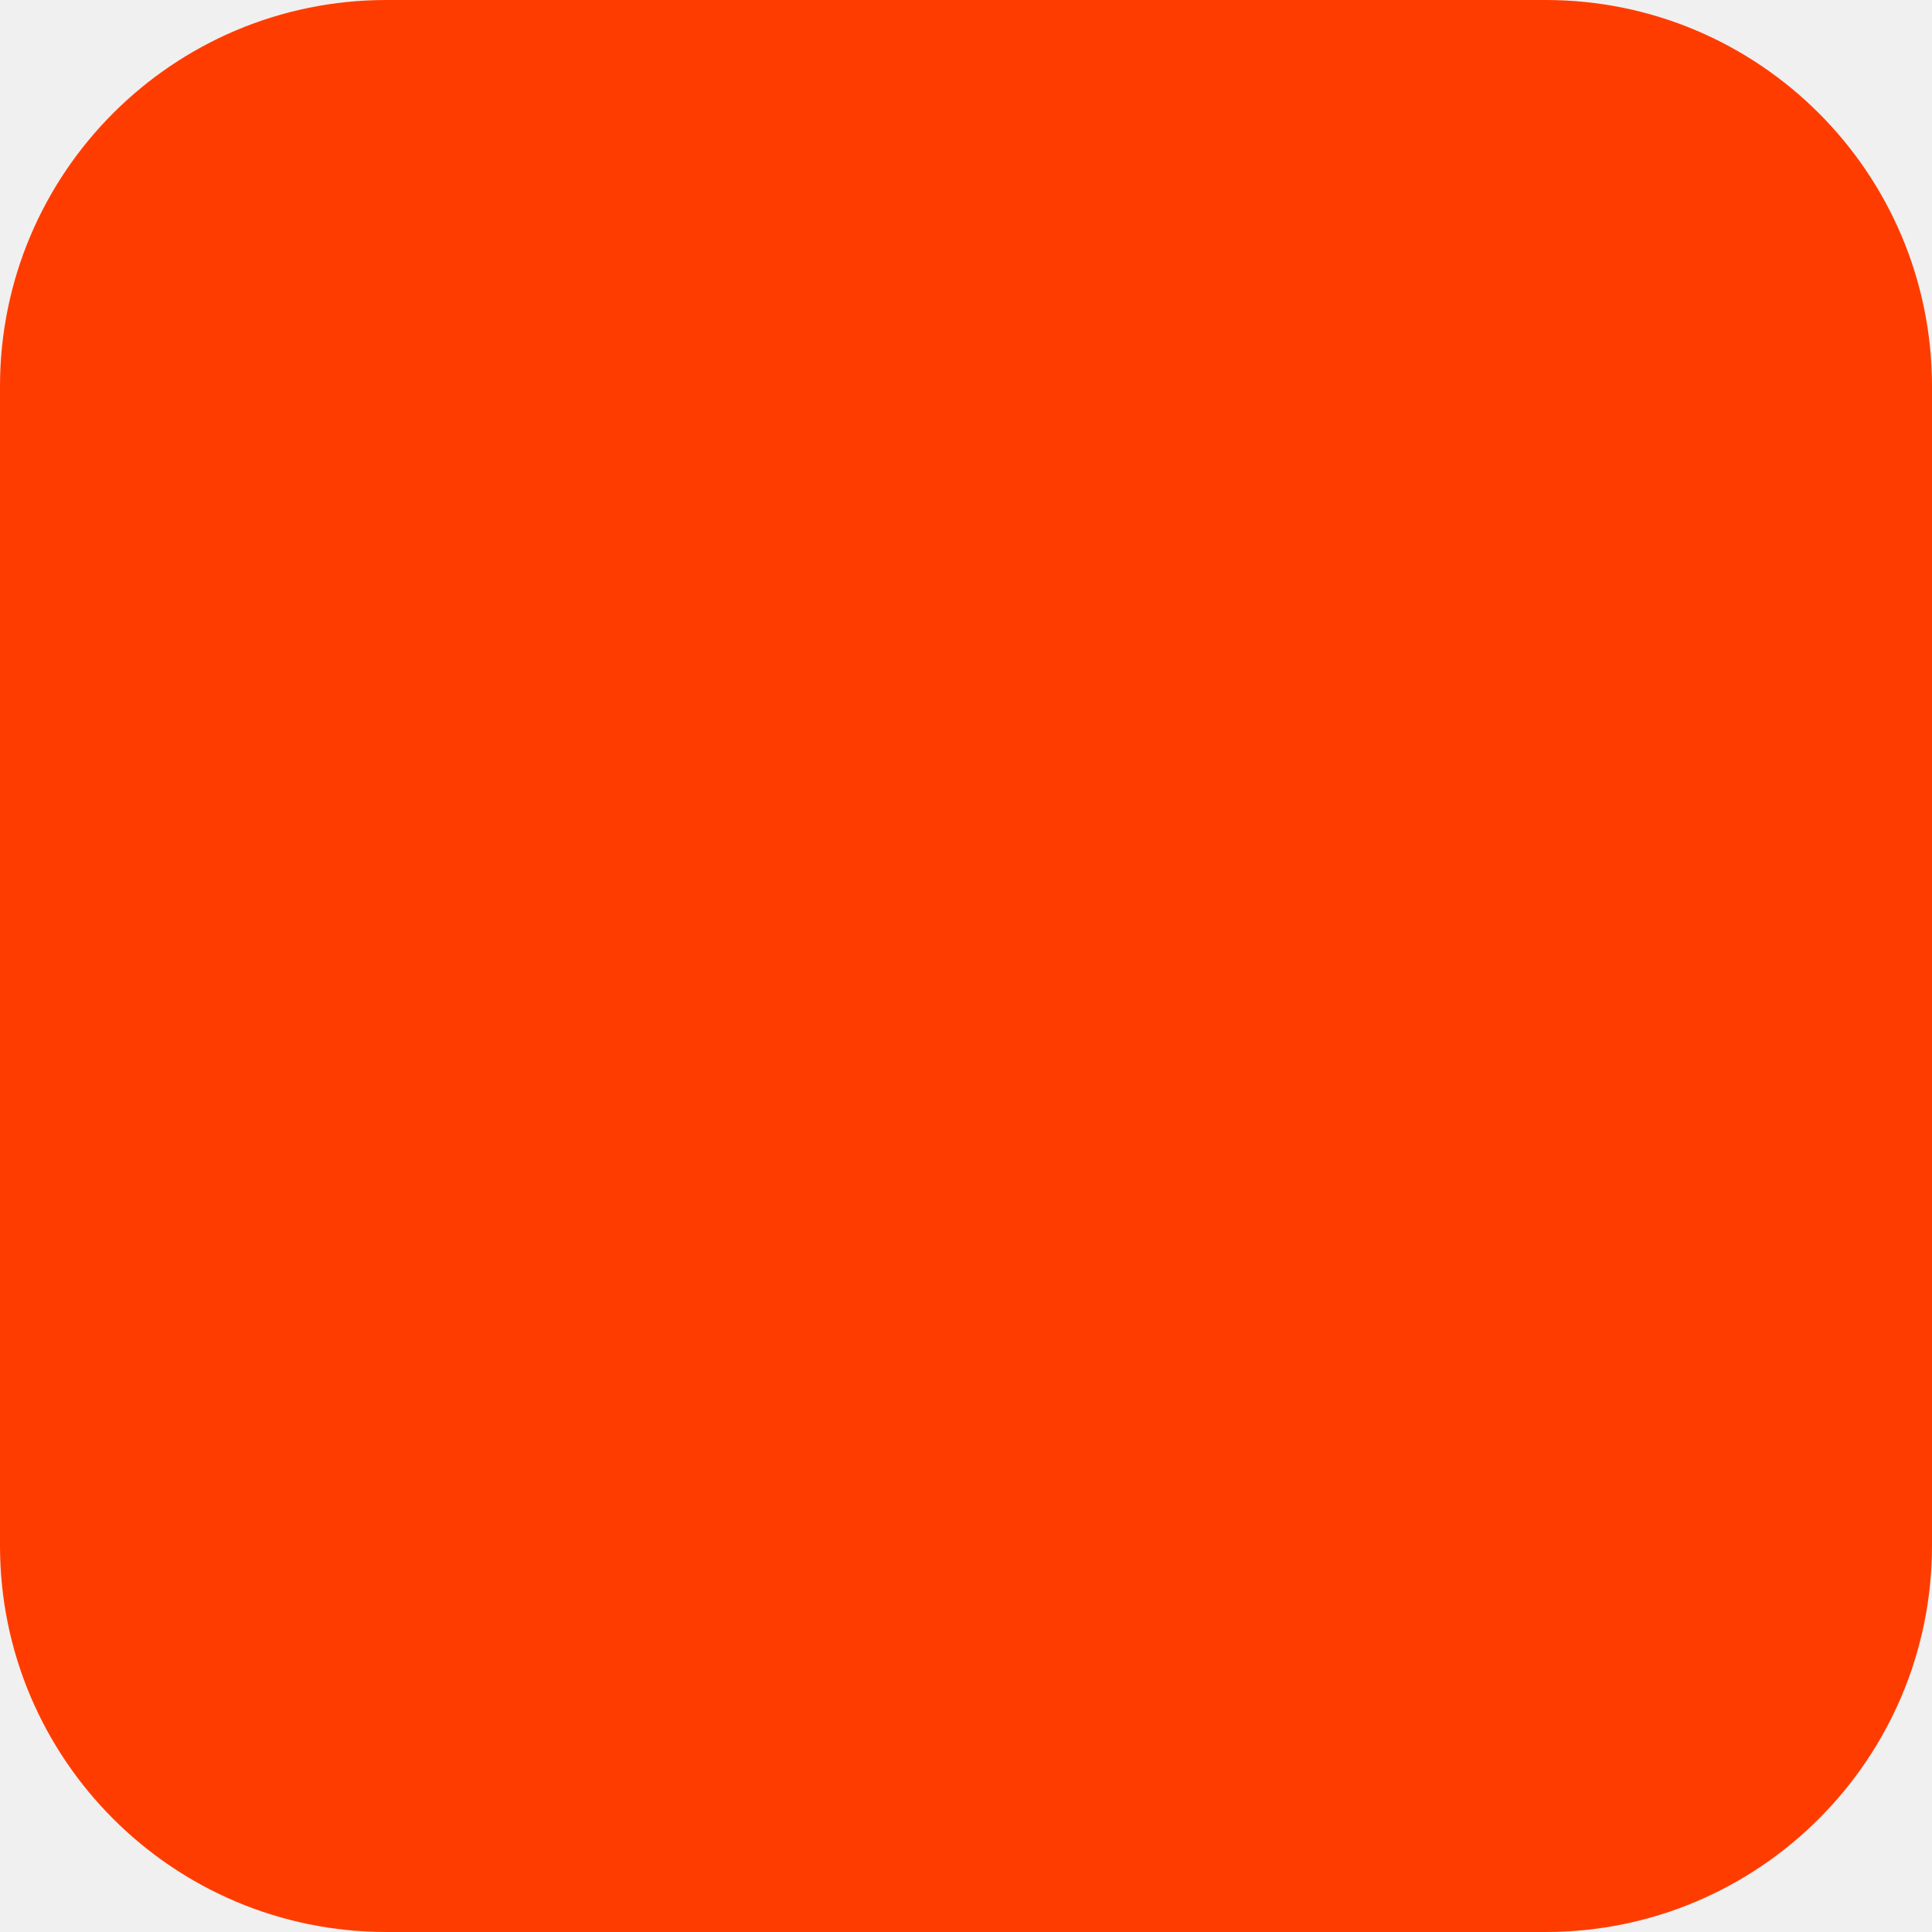
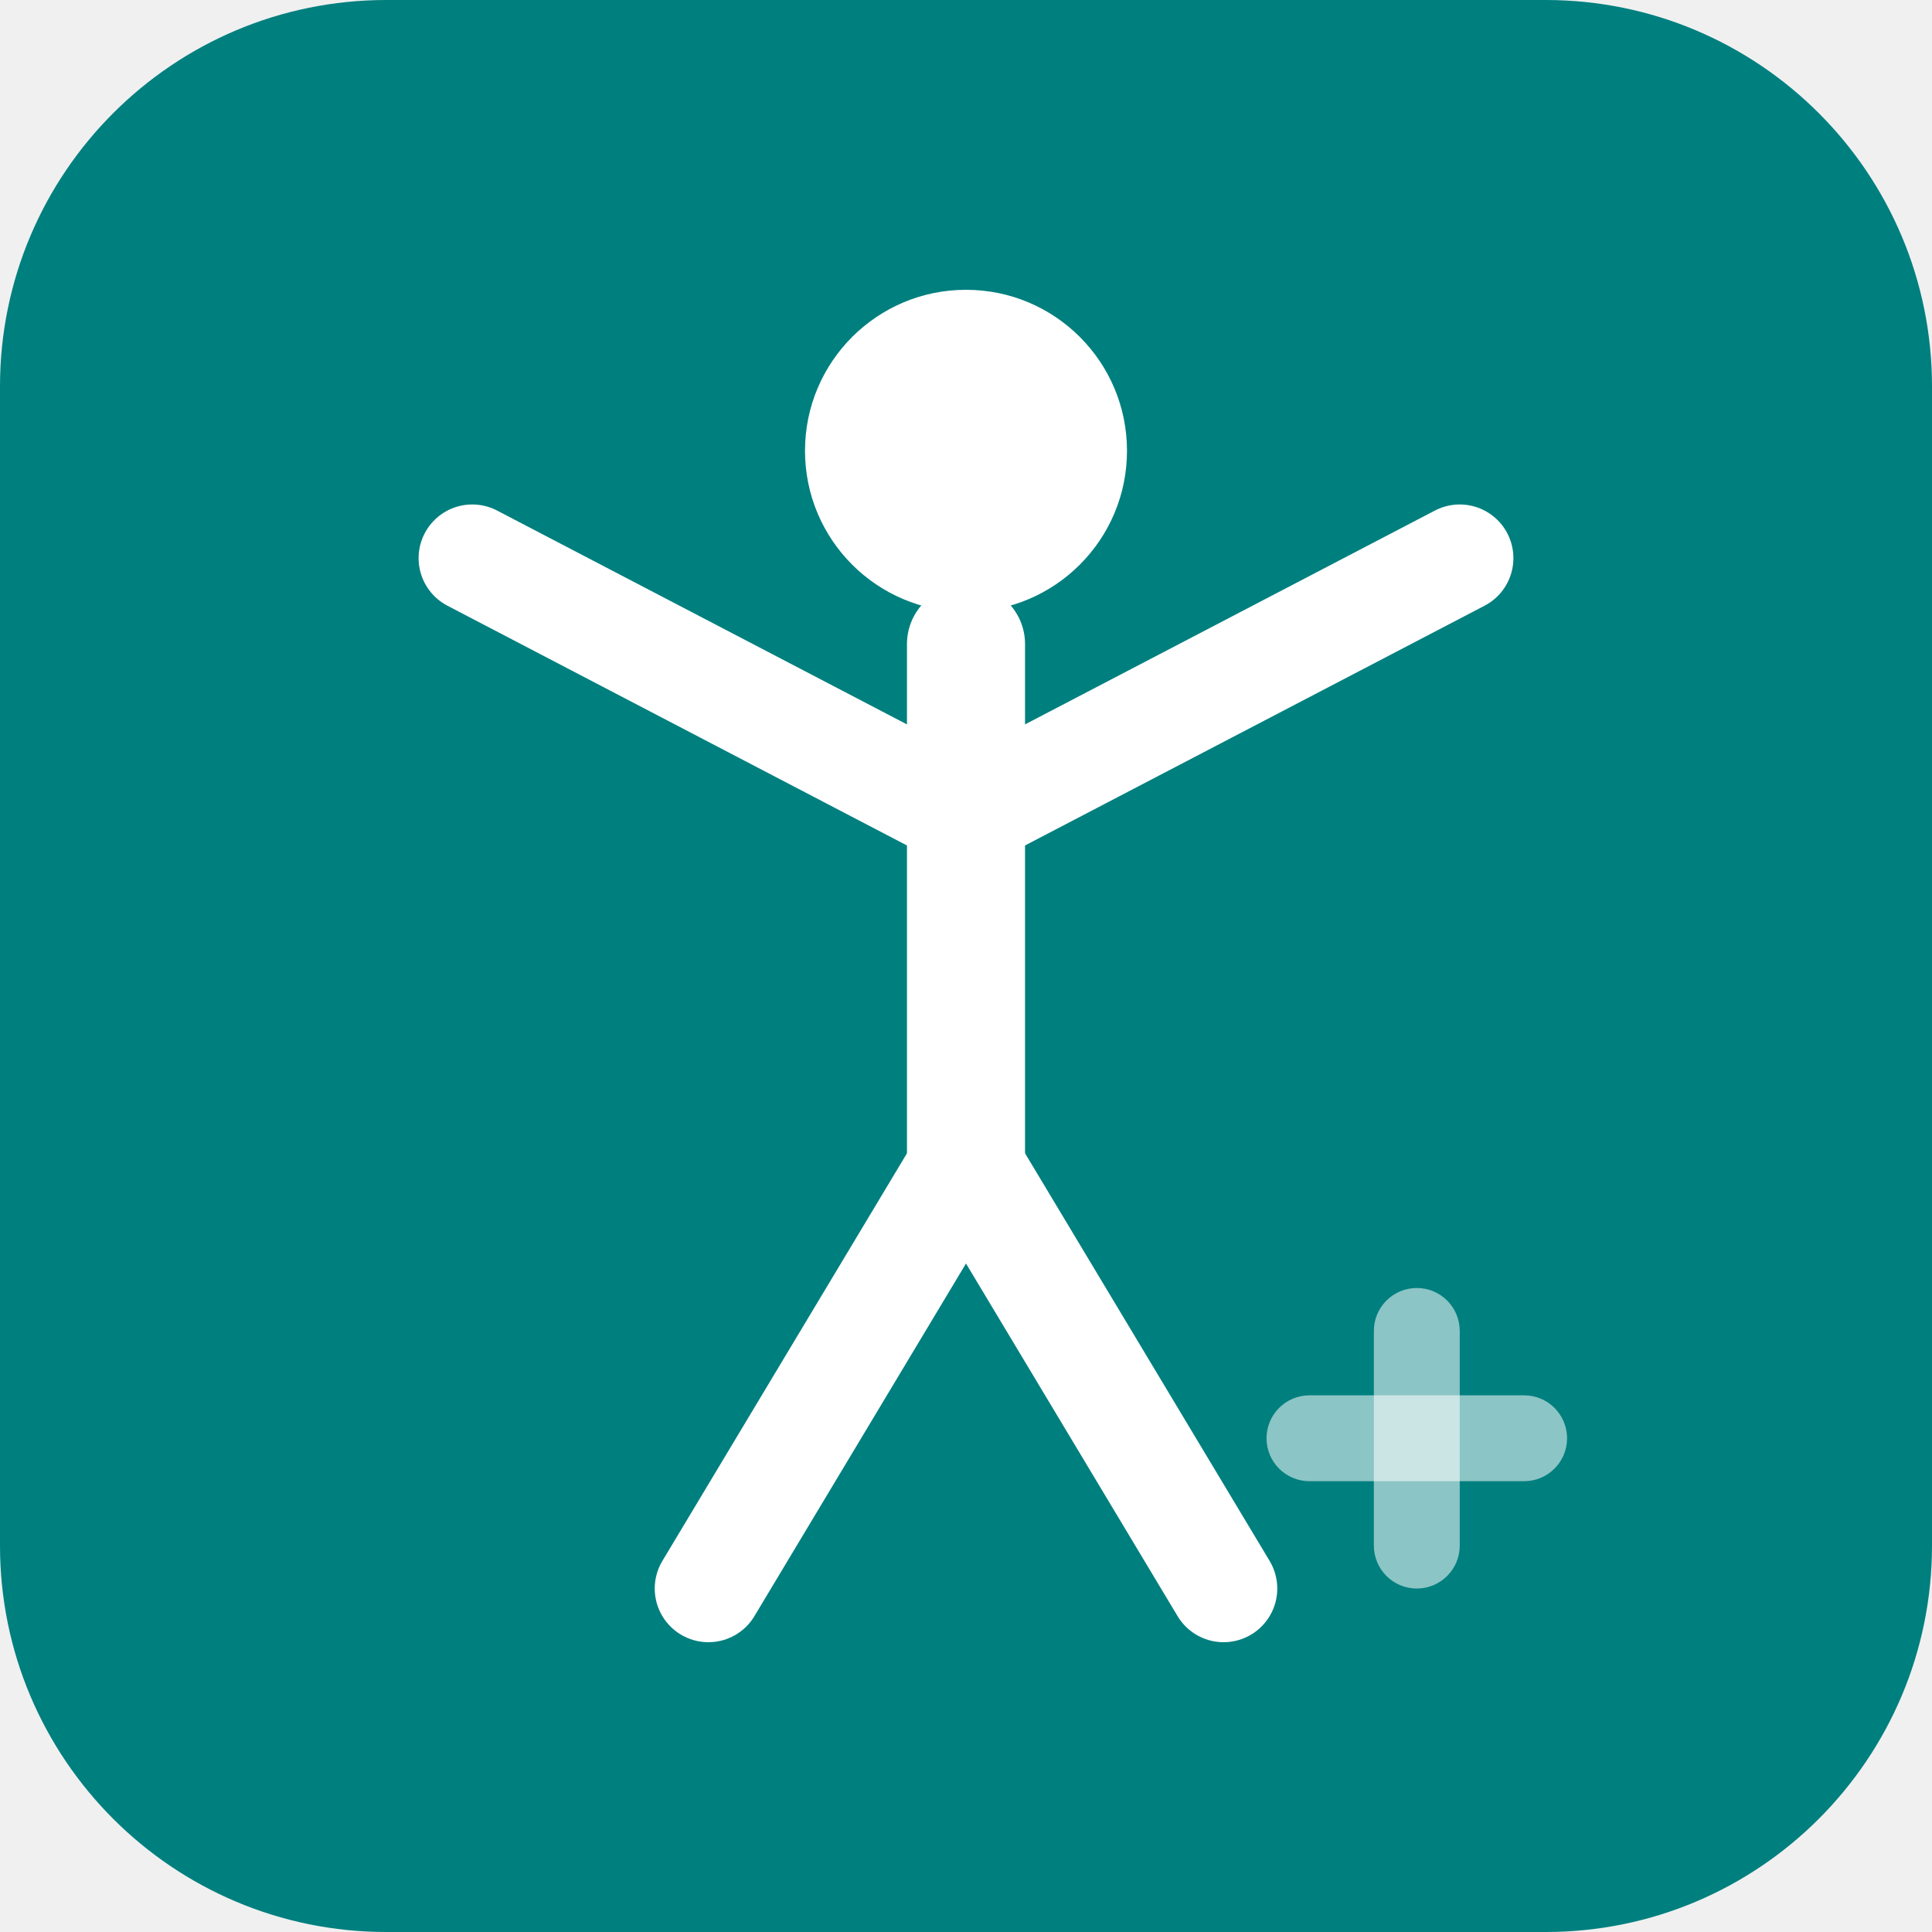
<svg xmlns="http://www.w3.org/2000/svg" width="180" height="180" viewBox="0 0 180 180" fill="none">
-   <rect width="180" height="180" rx="36" fill="#FF3C00" />
+   <rect width="180" height="180" rx="36" fill="#007f7f" />
+   <circle cx="90" cy="42" r="15" fill="white" />
+   <line x1="90" y1="60" x2="90" y2="108" stroke="white" stroke-width="11" stroke-linecap="round" />
+   <line x1="90" y1="76" x2="44" y2="52" stroke="white" stroke-width="10" stroke-linecap="round" />
+   <line x1="90" y1="76" x2="136" y2="52" stroke="white" stroke-width="10" stroke-linecap="round" />
+   <line x1="90" y1="108" x2="66" y2="148" stroke="white" stroke-width="10" stroke-linecap="round" />
+   <line x1="90" y1="108" x2="114" y2="148" stroke="white" stroke-width="10" stroke-linecap="round" />
+   <rect x="128" y="120" width="8" height="28" rx="4" fill="white" opacity="0.55" />
+   <rect x="118" y="130" width="28" height="8" rx="4" fill="white" opacity="0.55" />
</svg>
